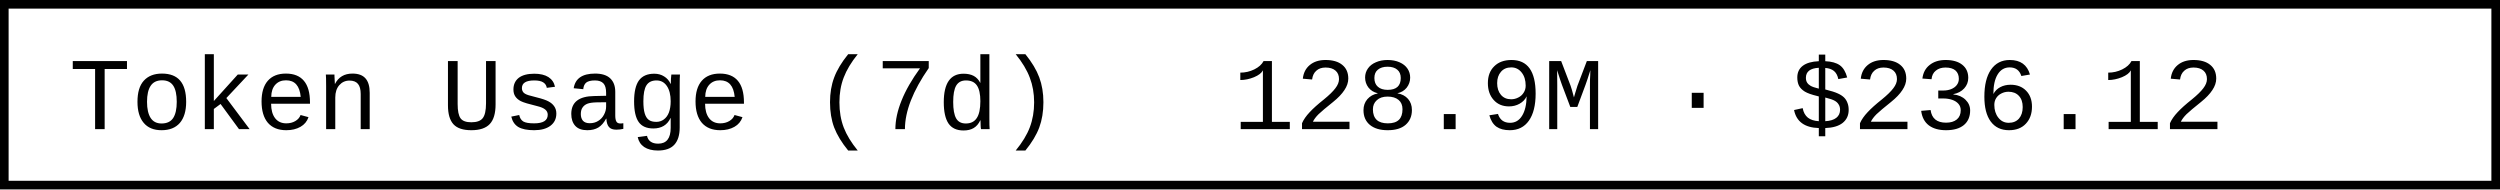
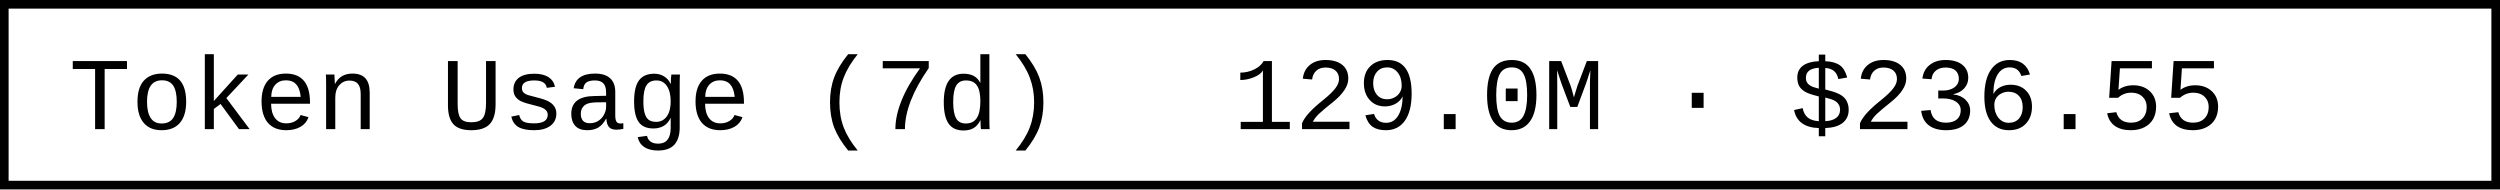
- <svg xmlns="http://www.w3.org/2000/svg" width="290.4" height="22" role="img" aria-label="Token Usage (7d): 128.9M · $236.12">
+ <svg xmlns="http://www.w3.org/2000/svg" width="290.4" height="22" role="img" aria-label="Token Usage (7d): 129.0M · $236.55">
  <rect x="0.5" y="0.5" width="289.4" height="21" fill="#fff" stroke="#000" stroke-width="1" />
  <g font-family="'Consolas','Monaco','Courier New',monospace" font-size="12" fill="#000">
    <text x="8" y="15">Token Usage (7d)</text>
-     <text x="143.2" y="15">128.9M · $236.12</text>
+     <text x="143.2" y="15">129.0M · $236.55</text>
  </g>
</svg>
